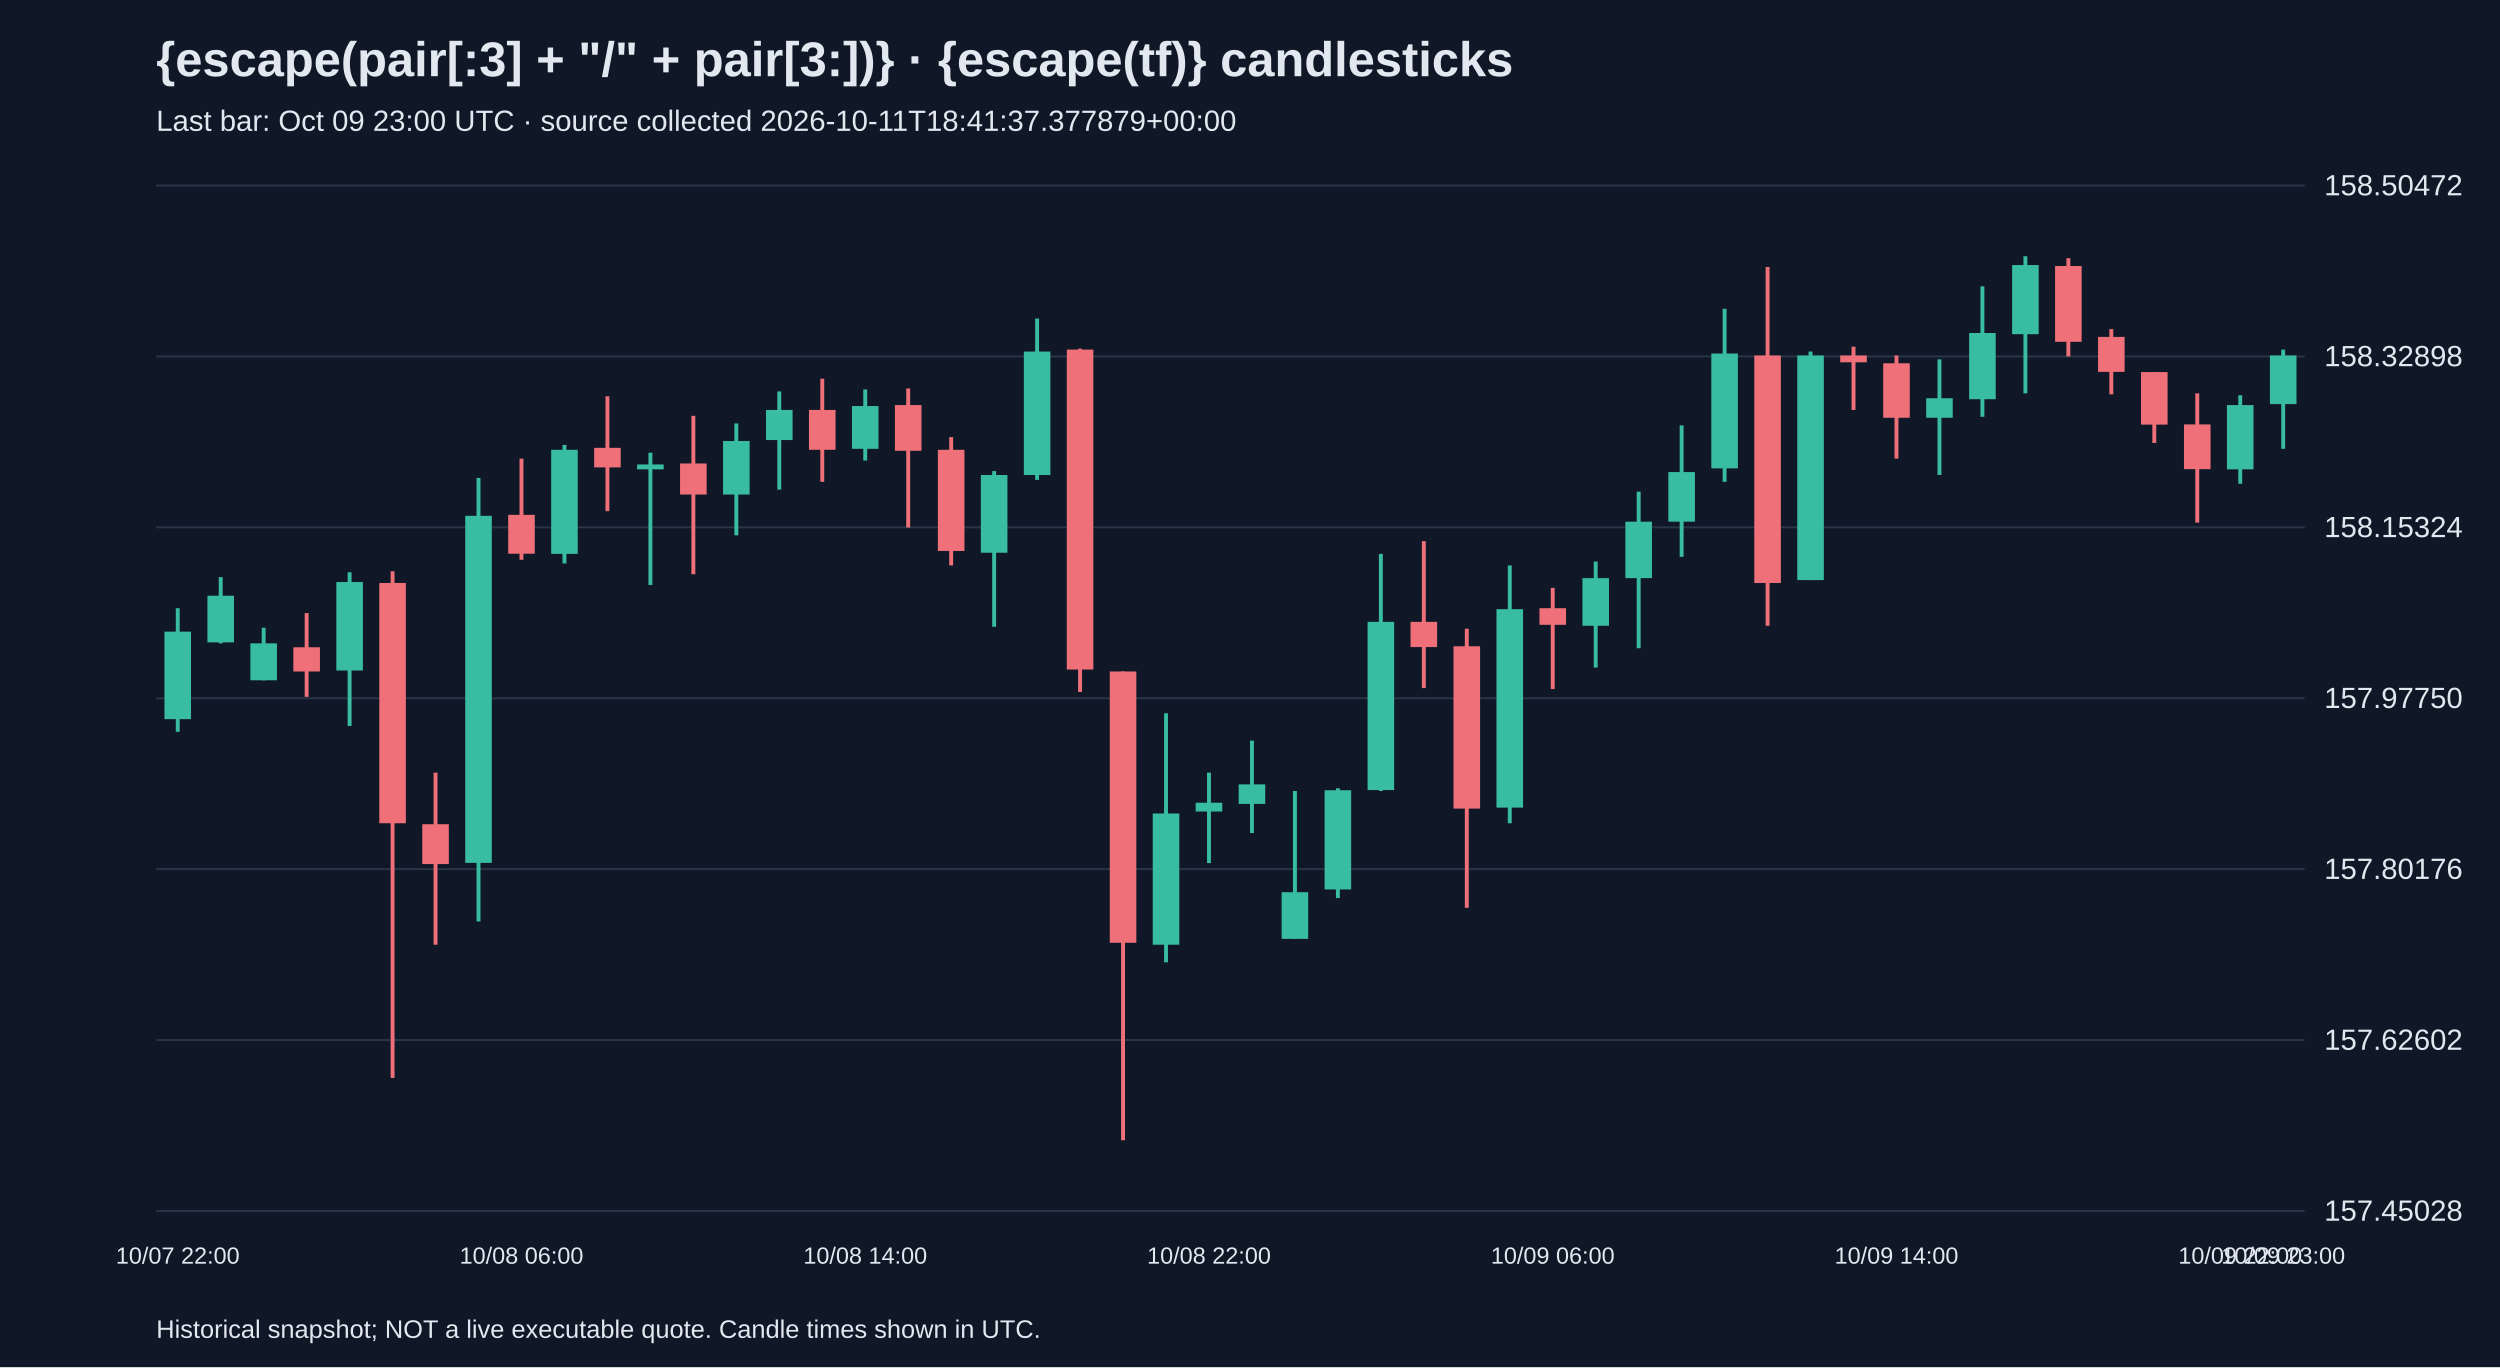
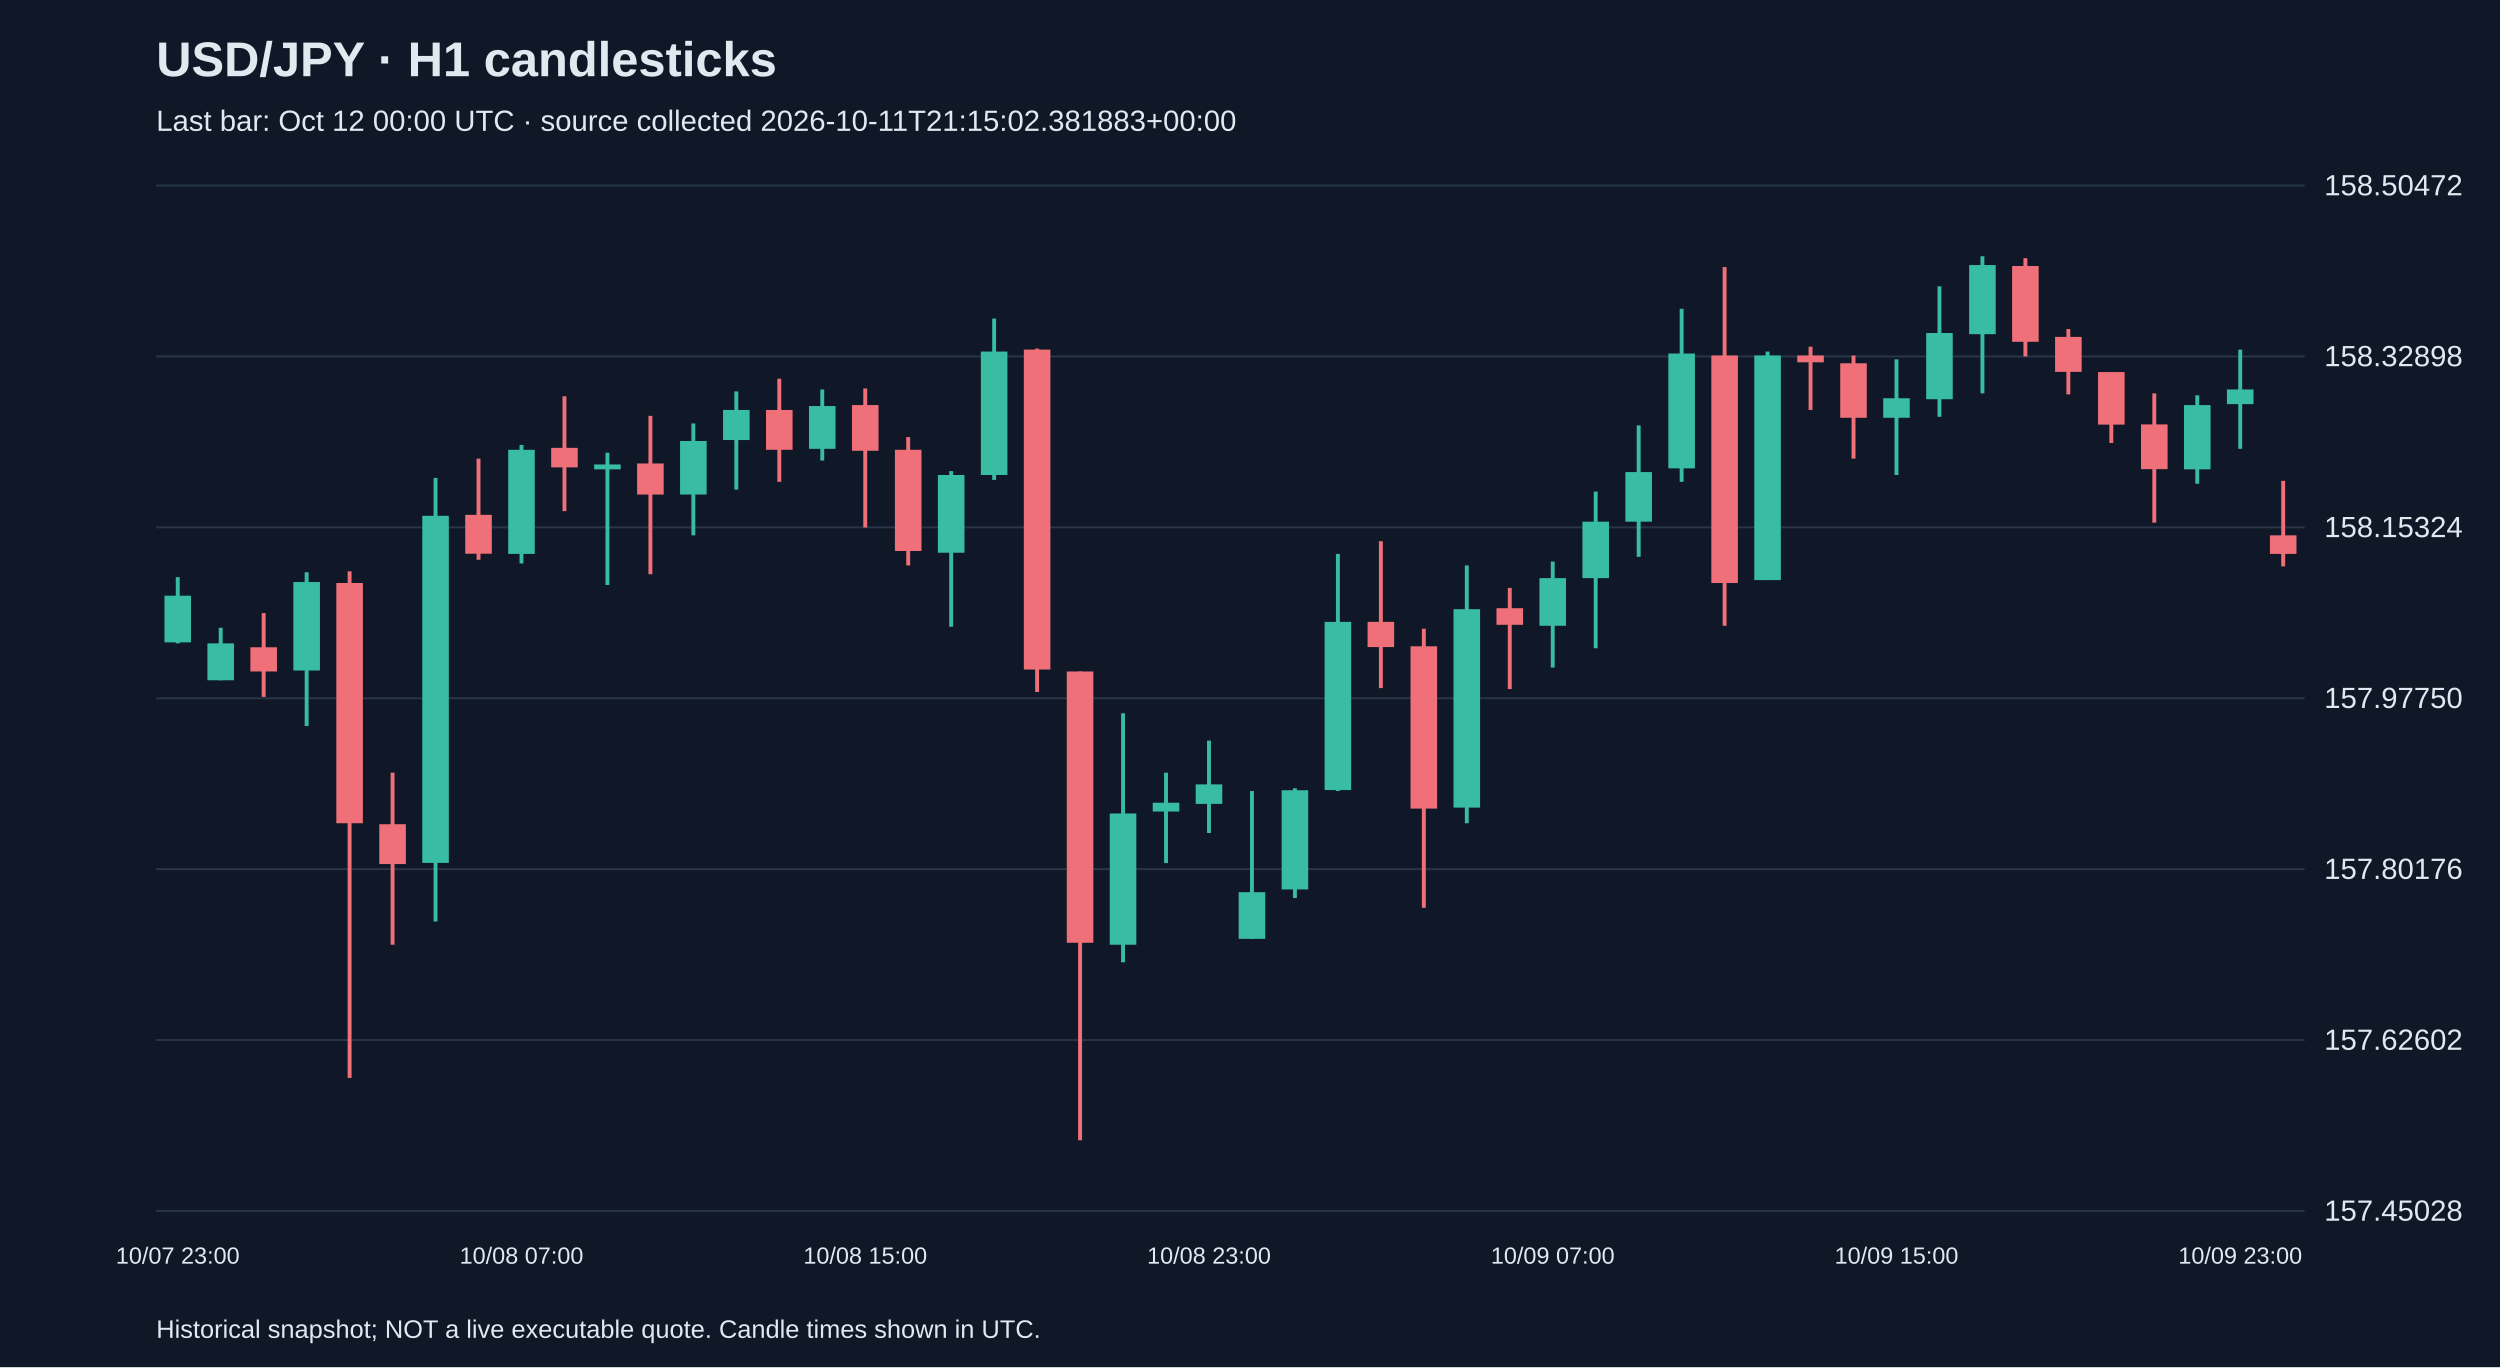
<svg xmlns="http://www.w3.org/2000/svg" viewBox="0 0 1280 700">
  <rect width="100%" height="100%" fill="#101827" />
  <style>text{font-family:Arial,sans-serif;fill:#e2e8f0}</style>
-   <text x="80" y="39" font-size="25" font-weight="bold">{escape(pair[:3] + "/" + pair[3:])} · {escape(tf)} candlesticks</text>
-   <text x="80" y="67" font-size="15" fill="#a6b1c5">Last bar: Oct 09 23:00 UTC · source collected 2026-10-11T18:41:37.377879+00:00</text>
+   <text x="80" y="39" font-size="25" font-weight="bold">USD/JPY · H1 candlesticks</text>
+   <text x="80" y="67" font-size="15" fill="#a6b1c5">Last bar: Oct 12 00:00 UTC · source collected 2026-10-11T21:15:02.381883+00:00</text>
  <line x1="80" y1="620.0" x2="1180" y2="620.0" stroke="#283548" />
  <text x="1190" y="625.0" font-size="15">157.45028</text>
  <line x1="80" y1="532.5" x2="1180" y2="532.5" stroke="#283548" />
  <text x="1190" y="537.5" font-size="15">157.62602</text>
  <line x1="80" y1="445.0" x2="1180" y2="445.0" stroke="#283548" />
  <text x="1190" y="450.0" font-size="15">157.80176</text>
  <line x1="80" y1="357.5" x2="1180" y2="357.5" stroke="#283548" />
  <text x="1190" y="362.5" font-size="15">157.97750</text>
  <line x1="80" y1="270.0" x2="1180" y2="270.0" stroke="#283548" />
  <text x="1190" y="275.0" font-size="15">158.15324</text>
  <line x1="80" y1="182.5" x2="1180" y2="182.5" stroke="#283548" />
  <text x="1190" y="187.5" font-size="15">158.32898</text>
  <line x1="80" y1="95.0" x2="1180" y2="95.0" stroke="#283548" />
  <text x="1190" y="100.0" font-size="15">158.50472</text>
-   <line x1="91.0" y1="311.4" x2="91.0" y2="374.7" stroke="#38bca2" stroke-width="2" />
-   <rect x="84.2" y="323.4" width="13.6" height="44.8" fill="#38bca2" />
-   <text x="91.0" y="647" text-anchor="middle" font-size="12">10/07 22:00</text>
-   <line x1="113.0" y1="295.5" x2="113.0" y2="329.4" stroke="#38bca2" stroke-width="2" />
-   <rect x="106.2" y="305.0" width="13.6" height="23.9" fill="#38bca2" />
-   <line x1="135.0" y1="321.4" x2="135.0" y2="348.3" stroke="#38bca2" stroke-width="2" />
-   <rect x="128.2" y="329.4" width="13.6" height="18.9" fill="#38bca2" />
-   <line x1="157.0" y1="313.9" x2="157.0" y2="356.8" stroke="#f07079" stroke-width="2" />
-   <rect x="150.2" y="331.4" width="13.6" height="12.4" fill="#f07079" />
-   <line x1="179.0" y1="293.0" x2="179.0" y2="371.7" stroke="#38bca2" stroke-width="2" />
-   <rect x="172.2" y="298.0" width="13.6" height="45.3" fill="#38bca2" />
-   <line x1="201.0" y1="292.5" x2="201.0" y2="551.9" stroke="#f07079" stroke-width="2" />
-   <rect x="194.2" y="298.5" width="13.6" height="123.0" fill="#f07079" />
-   <line x1="223.0" y1="395.6" x2="223.0" y2="483.7" stroke="#f07079" stroke-width="2" />
-   <rect x="216.2" y="422.0" width="13.6" height="20.4" fill="#f07079" />
-   <line x1="245.0" y1="244.7" x2="245.0" y2="471.8" stroke="#38bca2" stroke-width="2" />
-   <rect x="238.2" y="264.1" width="13.6" height="177.7" fill="#38bca2" />
-   <line x1="267.0" y1="234.8" x2="267.0" y2="286.6" stroke="#f07079" stroke-width="2" />
-   <rect x="260.2" y="263.6" width="13.6" height="19.9" fill="#f07079" />
-   <text x="267.0" y="647" text-anchor="middle" font-size="12">10/08 06:00</text>
-   <line x1="289.0" y1="227.8" x2="289.0" y2="288.5" stroke="#38bca2" stroke-width="2" />
-   <rect x="282.2" y="230.3" width="13.6" height="53.3" fill="#38bca2" />
-   <line x1="311.0" y1="202.9" x2="311.0" y2="261.7" stroke="#f07079" stroke-width="2" />
-   <rect x="304.2" y="229.3" width="13.6" height="10.0" fill="#f07079" />
-   <line x1="333.0" y1="231.8" x2="333.0" y2="299.5" stroke="#38bca2" stroke-width="2" />
-   <rect x="326.2" y="237.8" width="13.6" height="2.5" fill="#38bca2" />
-   <line x1="355.0" y1="212.9" x2="355.0" y2="294.0" stroke="#f07079" stroke-width="2" />
-   <rect x="348.2" y="237.3" width="13.6" height="15.9" fill="#f07079" />
-   <line x1="377.0" y1="216.8" x2="377.0" y2="274.1" stroke="#38bca2" stroke-width="2" />
-   <rect x="370.2" y="225.8" width="13.6" height="27.4" fill="#38bca2" />
-   <line x1="399.0" y1="200.4" x2="399.0" y2="250.7" stroke="#38bca2" stroke-width="2" />
-   <rect x="392.2" y="209.9" width="13.6" height="15.4" fill="#38bca2" />
-   <line x1="421.0" y1="193.9" x2="421.0" y2="246.7" stroke="#f07079" stroke-width="2" />
-   <rect x="414.2" y="209.9" width="13.6" height="20.4" fill="#f07079" />
-   <line x1="443.0" y1="199.4" x2="443.0" y2="235.8" stroke="#38bca2" stroke-width="2" />
-   <rect x="436.2" y="207.9" width="13.6" height="21.9" fill="#38bca2" />
-   <text x="443.0" y="647" text-anchor="middle" font-size="12">10/08 14:00</text>
-   <line x1="465.0" y1="198.9" x2="465.0" y2="270.1" stroke="#f07079" stroke-width="2" />
-   <rect x="458.2" y="207.4" width="13.6" height="23.4" fill="#f07079" />
-   <line x1="487.0" y1="223.8" x2="487.0" y2="289.5" stroke="#f07079" stroke-width="2" />
-   <rect x="480.2" y="230.3" width="13.6" height="51.8" fill="#f07079" />
-   <line x1="509.0" y1="241.2" x2="509.0" y2="320.9" stroke="#38bca2" stroke-width="2" />
-   <rect x="502.2" y="243.2" width="13.6" height="39.8" fill="#38bca2" />
-   <line x1="531.0" y1="163.1" x2="531.0" y2="245.7" stroke="#38bca2" stroke-width="2" />
-   <rect x="524.2" y="180.0" width="13.6" height="63.2" fill="#38bca2" />
-   <line x1="553.0" y1="178.5" x2="553.0" y2="354.3" stroke="#f07079" stroke-width="2" />
-   <rect x="546.2" y="179.0" width="13.6" height="163.8" fill="#f07079" />
-   <line x1="575.0" y1="343.8" x2="575.0" y2="583.8" stroke="#f07079" stroke-width="2" />
-   <rect x="568.2" y="343.8" width="13.6" height="138.9" fill="#f07079" />
-   <line x1="597.0" y1="365.2" x2="597.0" y2="492.7" stroke="#38bca2" stroke-width="2" />
-   <rect x="590.2" y="416.5" width="13.6" height="67.2" fill="#38bca2" />
-   <line x1="619.0" y1="395.6" x2="619.0" y2="441.9" stroke="#38bca2" stroke-width="2" />
-   <rect x="612.2" y="411.0" width="13.6" height="4.5" fill="#38bca2" />
-   <text x="619.0" y="647" text-anchor="middle" font-size="12">10/08 22:00</text>
-   <line x1="641.0" y1="379.2" x2="641.0" y2="426.5" stroke="#38bca2" stroke-width="2" />
-   <rect x="634.2" y="401.6" width="13.6" height="10.0" fill="#38bca2" />
-   <line x1="663.0" y1="405.0" x2="663.0" y2="480.7" stroke="#38bca2" stroke-width="2" />
-   <rect x="656.2" y="456.8" width="13.6" height="23.9" fill="#38bca2" />
-   <line x1="685.0" y1="403.6" x2="685.0" y2="459.8" stroke="#38bca2" stroke-width="2" />
-   <rect x="678.2" y="404.6" width="13.6" height="50.8" fill="#38bca2" />
-   <line x1="707.0" y1="283.6" x2="707.0" y2="405.0" stroke="#38bca2" stroke-width="2" />
-   <rect x="700.2" y="318.4" width="13.6" height="86.1" fill="#38bca2" />
-   <line x1="729.0" y1="277.1" x2="729.0" y2="352.3" stroke="#f07079" stroke-width="2" />
-   <rect x="722.2" y="318.4" width="13.6" height="12.9" fill="#f07079" />
-   <line x1="751.0" y1="321.9" x2="751.0" y2="464.8" stroke="#f07079" stroke-width="2" />
-   <rect x="744.2" y="330.9" width="13.6" height="83.1" fill="#f07079" />
-   <line x1="773.0" y1="289.5" x2="773.0" y2="421.5" stroke="#38bca2" stroke-width="2" />
-   <rect x="766.2" y="311.9" width="13.6" height="101.6" fill="#38bca2" />
-   <line x1="795.0" y1="301.0" x2="795.0" y2="352.8" stroke="#f07079" stroke-width="2" />
-   <rect x="788.2" y="311.4" width="13.6" height="8.5" fill="#f07079" />
-   <text x="795.0" y="647" text-anchor="middle" font-size="12">10/09 06:00</text>
-   <line x1="817.0" y1="287.5" x2="817.0" y2="341.8" stroke="#38bca2" stroke-width="2" />
-   <rect x="810.2" y="296.0" width="13.6" height="24.4" fill="#38bca2" />
-   <line x1="839.0" y1="251.7" x2="839.0" y2="331.9" stroke="#38bca2" stroke-width="2" />
-   <rect x="832.2" y="267.1" width="13.6" height="28.9" fill="#38bca2" />
-   <line x1="861.0" y1="217.8" x2="861.0" y2="285.1" stroke="#38bca2" stroke-width="2" />
-   <rect x="854.2" y="241.7" width="13.6" height="25.4" fill="#38bca2" />
-   <line x1="883.0" y1="158.1" x2="883.0" y2="246.7" stroke="#38bca2" stroke-width="2" />
-   <rect x="876.2" y="181.0" width="13.6" height="58.8" fill="#38bca2" />
-   <line x1="905.0" y1="136.7" x2="905.0" y2="320.4" stroke="#f07079" stroke-width="2" />
-   <rect x="898.2" y="182.0" width="13.6" height="116.5" fill="#f07079" />
-   <line x1="927.0" y1="180.0" x2="927.0" y2="297.0" stroke="#38bca2" stroke-width="2" />
-   <rect x="920.2" y="182.0" width="13.6" height="115.0" fill="#38bca2" />
-   <line x1="949.0" y1="177.5" x2="949.0" y2="209.9" stroke="#f07079" stroke-width="2" />
-   <rect x="942.2" y="182.0" width="13.6" height="3.5" fill="#f07079" />
-   <line x1="971.0" y1="182.0" x2="971.0" y2="234.8" stroke="#f07079" stroke-width="2" />
-   <rect x="964.2" y="186.0" width="13.6" height="27.9" fill="#f07079" />
-   <text x="971.0" y="647" text-anchor="middle" font-size="12">10/09 14:00</text>
-   <line x1="993.0" y1="184.0" x2="993.0" y2="243.2" stroke="#38bca2" stroke-width="2" />
-   <rect x="986.2" y="203.9" width="13.6" height="10.0" fill="#38bca2" />
-   <line x1="1015.0" y1="146.6" x2="1015.0" y2="213.4" stroke="#38bca2" stroke-width="2" />
-   <rect x="1008.2" y="170.5" width="13.6" height="33.9" fill="#38bca2" />
-   <line x1="1037.0" y1="131.2" x2="1037.0" y2="201.4" stroke="#38bca2" stroke-width="2" />
-   <rect x="1030.2" y="135.7" width="13.6" height="35.4" fill="#38bca2" />
-   <line x1="1059.0" y1="132.2" x2="1059.0" y2="182.5" stroke="#f07079" stroke-width="2" />
-   <rect x="1052.2" y="136.2" width="13.6" height="38.8" fill="#f07079" />
-   <line x1="1081.0" y1="168.5" x2="1081.0" y2="201.9" stroke="#f07079" stroke-width="2" />
-   <rect x="1074.2" y="172.5" width="13.6" height="17.9" fill="#f07079" />
-   <line x1="1103.0" y1="190.5" x2="1103.0" y2="226.8" stroke="#f07079" stroke-width="2" />
-   <rect x="1096.2" y="190.5" width="13.6" height="26.9" fill="#f07079" />
-   <line x1="1125.0" y1="201.4" x2="1125.0" y2="267.6" stroke="#f07079" stroke-width="2" />
-   <rect x="1118.2" y="217.3" width="13.6" height="22.9" fill="#f07079" />
-   <line x1="1147.0" y1="202.4" x2="1147.0" y2="247.7" stroke="#38bca2" stroke-width="2" />
-   <rect x="1140.2" y="207.4" width="13.6" height="32.9" fill="#38bca2" />
-   <text x="1147.0" y="647" text-anchor="middle" font-size="12">10/09 22:00</text>
-   <line x1="1169.0" y1="179.0" x2="1169.0" y2="229.8" stroke="#38bca2" stroke-width="2" />
-   <rect x="1162.2" y="182.0" width="13.6" height="24.9" fill="#38bca2" />
-   <text x="1169.0" y="647" text-anchor="middle" font-size="12">10/09 23:00</text>
+   <line x1="91.0" y1="295.5" x2="91.0" y2="329.4" stroke="#38bca2" stroke-width="2" />
+   <rect x="84.2" y="305.0" width="13.6" height="23.9" fill="#38bca2" />
+   <text x="91.0" y="647" text-anchor="middle" font-size="12">10/07 23:00</text>
+   <line x1="113.0" y1="321.4" x2="113.0" y2="348.3" stroke="#38bca2" stroke-width="2" />
+   <rect x="106.2" y="329.4" width="13.6" height="18.9" fill="#38bca2" />
+   <line x1="135.0" y1="313.9" x2="135.0" y2="356.8" stroke="#f07079" stroke-width="2" />
+   <rect x="128.2" y="331.4" width="13.6" height="12.4" fill="#f07079" />
+   <line x1="157.0" y1="293.0" x2="157.0" y2="371.7" stroke="#38bca2" stroke-width="2" />
+   <rect x="150.2" y="298.0" width="13.6" height="45.3" fill="#38bca2" />
+   <line x1="179.0" y1="292.5" x2="179.0" y2="551.9" stroke="#f07079" stroke-width="2" />
+   <rect x="172.2" y="298.5" width="13.6" height="123.0" fill="#f07079" />
+   <line x1="201.0" y1="395.6" x2="201.0" y2="483.7" stroke="#f07079" stroke-width="2" />
+   <rect x="194.2" y="422.0" width="13.6" height="20.4" fill="#f07079" />
+   <line x1="223.0" y1="244.7" x2="223.0" y2="471.8" stroke="#38bca2" stroke-width="2" />
+   <rect x="216.2" y="264.1" width="13.6" height="177.7" fill="#38bca2" />
+   <line x1="245.0" y1="234.8" x2="245.0" y2="286.6" stroke="#f07079" stroke-width="2" />
+   <rect x="238.2" y="263.6" width="13.6" height="19.9" fill="#f07079" />
+   <line x1="267.0" y1="227.8" x2="267.0" y2="288.5" stroke="#38bca2" stroke-width="2" />
+   <rect x="260.2" y="230.3" width="13.6" height="53.3" fill="#38bca2" />
+   <text x="267.0" y="647" text-anchor="middle" font-size="12">10/08 07:00</text>
+   <line x1="289.0" y1="202.9" x2="289.0" y2="261.7" stroke="#f07079" stroke-width="2" />
+   <rect x="282.2" y="229.3" width="13.6" height="10.0" fill="#f07079" />
+   <line x1="311.0" y1="231.8" x2="311.0" y2="299.5" stroke="#38bca2" stroke-width="2" />
+   <rect x="304.2" y="237.8" width="13.6" height="2.5" fill="#38bca2" />
+   <line x1="333.0" y1="212.9" x2="333.0" y2="294.0" stroke="#f07079" stroke-width="2" />
+   <rect x="326.2" y="237.3" width="13.6" height="15.9" fill="#f07079" />
+   <line x1="355.0" y1="216.8" x2="355.0" y2="274.1" stroke="#38bca2" stroke-width="2" />
+   <rect x="348.2" y="225.8" width="13.6" height="27.4" fill="#38bca2" />
+   <line x1="377.0" y1="200.4" x2="377.0" y2="250.7" stroke="#38bca2" stroke-width="2" />
+   <rect x="370.2" y="209.9" width="13.6" height="15.4" fill="#38bca2" />
+   <line x1="399.0" y1="193.9" x2="399.0" y2="246.7" stroke="#f07079" stroke-width="2" />
+   <rect x="392.2" y="209.9" width="13.6" height="20.4" fill="#f07079" />
+   <line x1="421.0" y1="199.4" x2="421.0" y2="235.8" stroke="#38bca2" stroke-width="2" />
+   <rect x="414.2" y="207.9" width="13.6" height="21.9" fill="#38bca2" />
+   <line x1="443.0" y1="198.9" x2="443.0" y2="270.1" stroke="#f07079" stroke-width="2" />
+   <rect x="436.2" y="207.4" width="13.6" height="23.4" fill="#f07079" />
+   <text x="443.0" y="647" text-anchor="middle" font-size="12">10/08 15:00</text>
+   <line x1="465.0" y1="223.8" x2="465.0" y2="289.5" stroke="#f07079" stroke-width="2" />
+   <rect x="458.2" y="230.3" width="13.6" height="51.8" fill="#f07079" />
+   <line x1="487.0" y1="241.2" x2="487.0" y2="320.9" stroke="#38bca2" stroke-width="2" />
+   <rect x="480.2" y="243.2" width="13.6" height="39.8" fill="#38bca2" />
+   <line x1="509.0" y1="163.1" x2="509.0" y2="245.7" stroke="#38bca2" stroke-width="2" />
+   <rect x="502.2" y="180.0" width="13.6" height="63.2" fill="#38bca2" />
+   <line x1="531.0" y1="178.5" x2="531.0" y2="354.3" stroke="#f07079" stroke-width="2" />
+   <rect x="524.2" y="179.0" width="13.6" height="163.8" fill="#f07079" />
+   <line x1="553.0" y1="343.8" x2="553.0" y2="583.8" stroke="#f07079" stroke-width="2" />
+   <rect x="546.2" y="343.8" width="13.6" height="138.9" fill="#f07079" />
+   <line x1="575.0" y1="365.2" x2="575.0" y2="492.7" stroke="#38bca2" stroke-width="2" />
+   <rect x="568.2" y="416.5" width="13.6" height="67.2" fill="#38bca2" />
+   <line x1="597.0" y1="395.6" x2="597.0" y2="441.9" stroke="#38bca2" stroke-width="2" />
+   <rect x="590.2" y="411.0" width="13.6" height="4.5" fill="#38bca2" />
+   <line x1="619.0" y1="379.2" x2="619.0" y2="426.5" stroke="#38bca2" stroke-width="2" />
+   <rect x="612.2" y="401.6" width="13.6" height="10.0" fill="#38bca2" />
+   <text x="619.0" y="647" text-anchor="middle" font-size="12">10/08 23:00</text>
+   <line x1="641.0" y1="405.0" x2="641.0" y2="480.7" stroke="#38bca2" stroke-width="2" />
+   <rect x="634.2" y="456.8" width="13.6" height="23.9" fill="#38bca2" />
+   <line x1="663.0" y1="403.6" x2="663.0" y2="459.8" stroke="#38bca2" stroke-width="2" />
+   <rect x="656.2" y="404.6" width="13.6" height="50.8" fill="#38bca2" />
+   <line x1="685.0" y1="283.6" x2="685.0" y2="405.0" stroke="#38bca2" stroke-width="2" />
+   <rect x="678.2" y="318.4" width="13.6" height="86.1" fill="#38bca2" />
+   <line x1="707.0" y1="277.1" x2="707.0" y2="352.3" stroke="#f07079" stroke-width="2" />
+   <rect x="700.2" y="318.4" width="13.6" height="12.9" fill="#f07079" />
+   <line x1="729.0" y1="321.9" x2="729.0" y2="464.8" stroke="#f07079" stroke-width="2" />
+   <rect x="722.2" y="330.9" width="13.6" height="83.1" fill="#f07079" />
+   <line x1="751.0" y1="289.5" x2="751.0" y2="421.5" stroke="#38bca2" stroke-width="2" />
+   <rect x="744.2" y="311.9" width="13.6" height="101.6" fill="#38bca2" />
+   <line x1="773.0" y1="301.0" x2="773.0" y2="352.8" stroke="#f07079" stroke-width="2" />
+   <rect x="766.2" y="311.4" width="13.6" height="8.5" fill="#f07079" />
+   <line x1="795.0" y1="287.5" x2="795.0" y2="341.8" stroke="#38bca2" stroke-width="2" />
+   <rect x="788.2" y="296.0" width="13.6" height="24.4" fill="#38bca2" />
+   <text x="795.0" y="647" text-anchor="middle" font-size="12">10/09 07:00</text>
+   <line x1="817.0" y1="251.7" x2="817.0" y2="331.9" stroke="#38bca2" stroke-width="2" />
+   <rect x="810.2" y="267.1" width="13.6" height="28.9" fill="#38bca2" />
+   <line x1="839.0" y1="217.8" x2="839.0" y2="285.1" stroke="#38bca2" stroke-width="2" />
+   <rect x="832.2" y="241.7" width="13.6" height="25.4" fill="#38bca2" />
+   <line x1="861.0" y1="158.1" x2="861.0" y2="246.7" stroke="#38bca2" stroke-width="2" />
+   <rect x="854.2" y="181.0" width="13.6" height="58.8" fill="#38bca2" />
+   <line x1="883.0" y1="136.7" x2="883.0" y2="320.4" stroke="#f07079" stroke-width="2" />
+   <rect x="876.2" y="182.0" width="13.6" height="116.5" fill="#f07079" />
+   <line x1="905.0" y1="180.0" x2="905.0" y2="297.0" stroke="#38bca2" stroke-width="2" />
+   <rect x="898.2" y="182.0" width="13.6" height="115.0" fill="#38bca2" />
+   <line x1="927.0" y1="177.5" x2="927.0" y2="209.9" stroke="#f07079" stroke-width="2" />
+   <rect x="920.2" y="182.0" width="13.6" height="3.5" fill="#f07079" />
+   <line x1="949.0" y1="182.0" x2="949.0" y2="234.8" stroke="#f07079" stroke-width="2" />
+   <rect x="942.2" y="186.0" width="13.6" height="27.9" fill="#f07079" />
+   <line x1="971.0" y1="184.0" x2="971.0" y2="243.2" stroke="#38bca2" stroke-width="2" />
+   <rect x="964.2" y="203.9" width="13.6" height="10.0" fill="#38bca2" />
+   <text x="971.0" y="647" text-anchor="middle" font-size="12">10/09 15:00</text>
+   <line x1="993.0" y1="146.6" x2="993.0" y2="213.4" stroke="#38bca2" stroke-width="2" />
+   <rect x="986.2" y="170.5" width="13.6" height="33.9" fill="#38bca2" />
+   <line x1="1015.0" y1="131.2" x2="1015.0" y2="201.4" stroke="#38bca2" stroke-width="2" />
+   <rect x="1008.2" y="135.7" width="13.6" height="35.4" fill="#38bca2" />
+   <line x1="1037.0" y1="132.2" x2="1037.0" y2="182.5" stroke="#f07079" stroke-width="2" />
+   <rect x="1030.2" y="136.2" width="13.6" height="38.8" fill="#f07079" />
+   <line x1="1059.0" y1="168.5" x2="1059.0" y2="201.9" stroke="#f07079" stroke-width="2" />
+   <rect x="1052.2" y="172.5" width="13.6" height="17.9" fill="#f07079" />
+   <line x1="1081.0" y1="190.5" x2="1081.0" y2="226.8" stroke="#f07079" stroke-width="2" />
+   <rect x="1074.2" y="190.5" width="13.6" height="26.9" fill="#f07079" />
+   <line x1="1103.0" y1="201.4" x2="1103.0" y2="267.6" stroke="#f07079" stroke-width="2" />
+   <rect x="1096.2" y="217.3" width="13.6" height="22.9" fill="#f07079" />
+   <line x1="1125.0" y1="202.4" x2="1125.0" y2="247.7" stroke="#38bca2" stroke-width="2" />
+   <rect x="1118.2" y="207.4" width="13.6" height="32.9" fill="#38bca2" />
+   <line x1="1147.0" y1="179.0" x2="1147.0" y2="229.8" stroke="#38bca2" stroke-width="2" />
+   <rect x="1140.2" y="199.4" width="13.6" height="7.5" fill="#38bca2" />
+   <text x="1147.0" y="647" text-anchor="middle" font-size="12">10/09 23:00</text>
+   <line x1="1169.0" y1="246.2" x2="1169.0" y2="290.0" stroke="#f07079" stroke-width="2" />
+   <rect x="1162.2" y="274.1" width="13.6" height="9.5" fill="#f07079" />
  <text x="80" y="685" font-size="13">Historical snapshot; NOT a live executable quote. Candle times shown in UTC.</text>
</svg>
